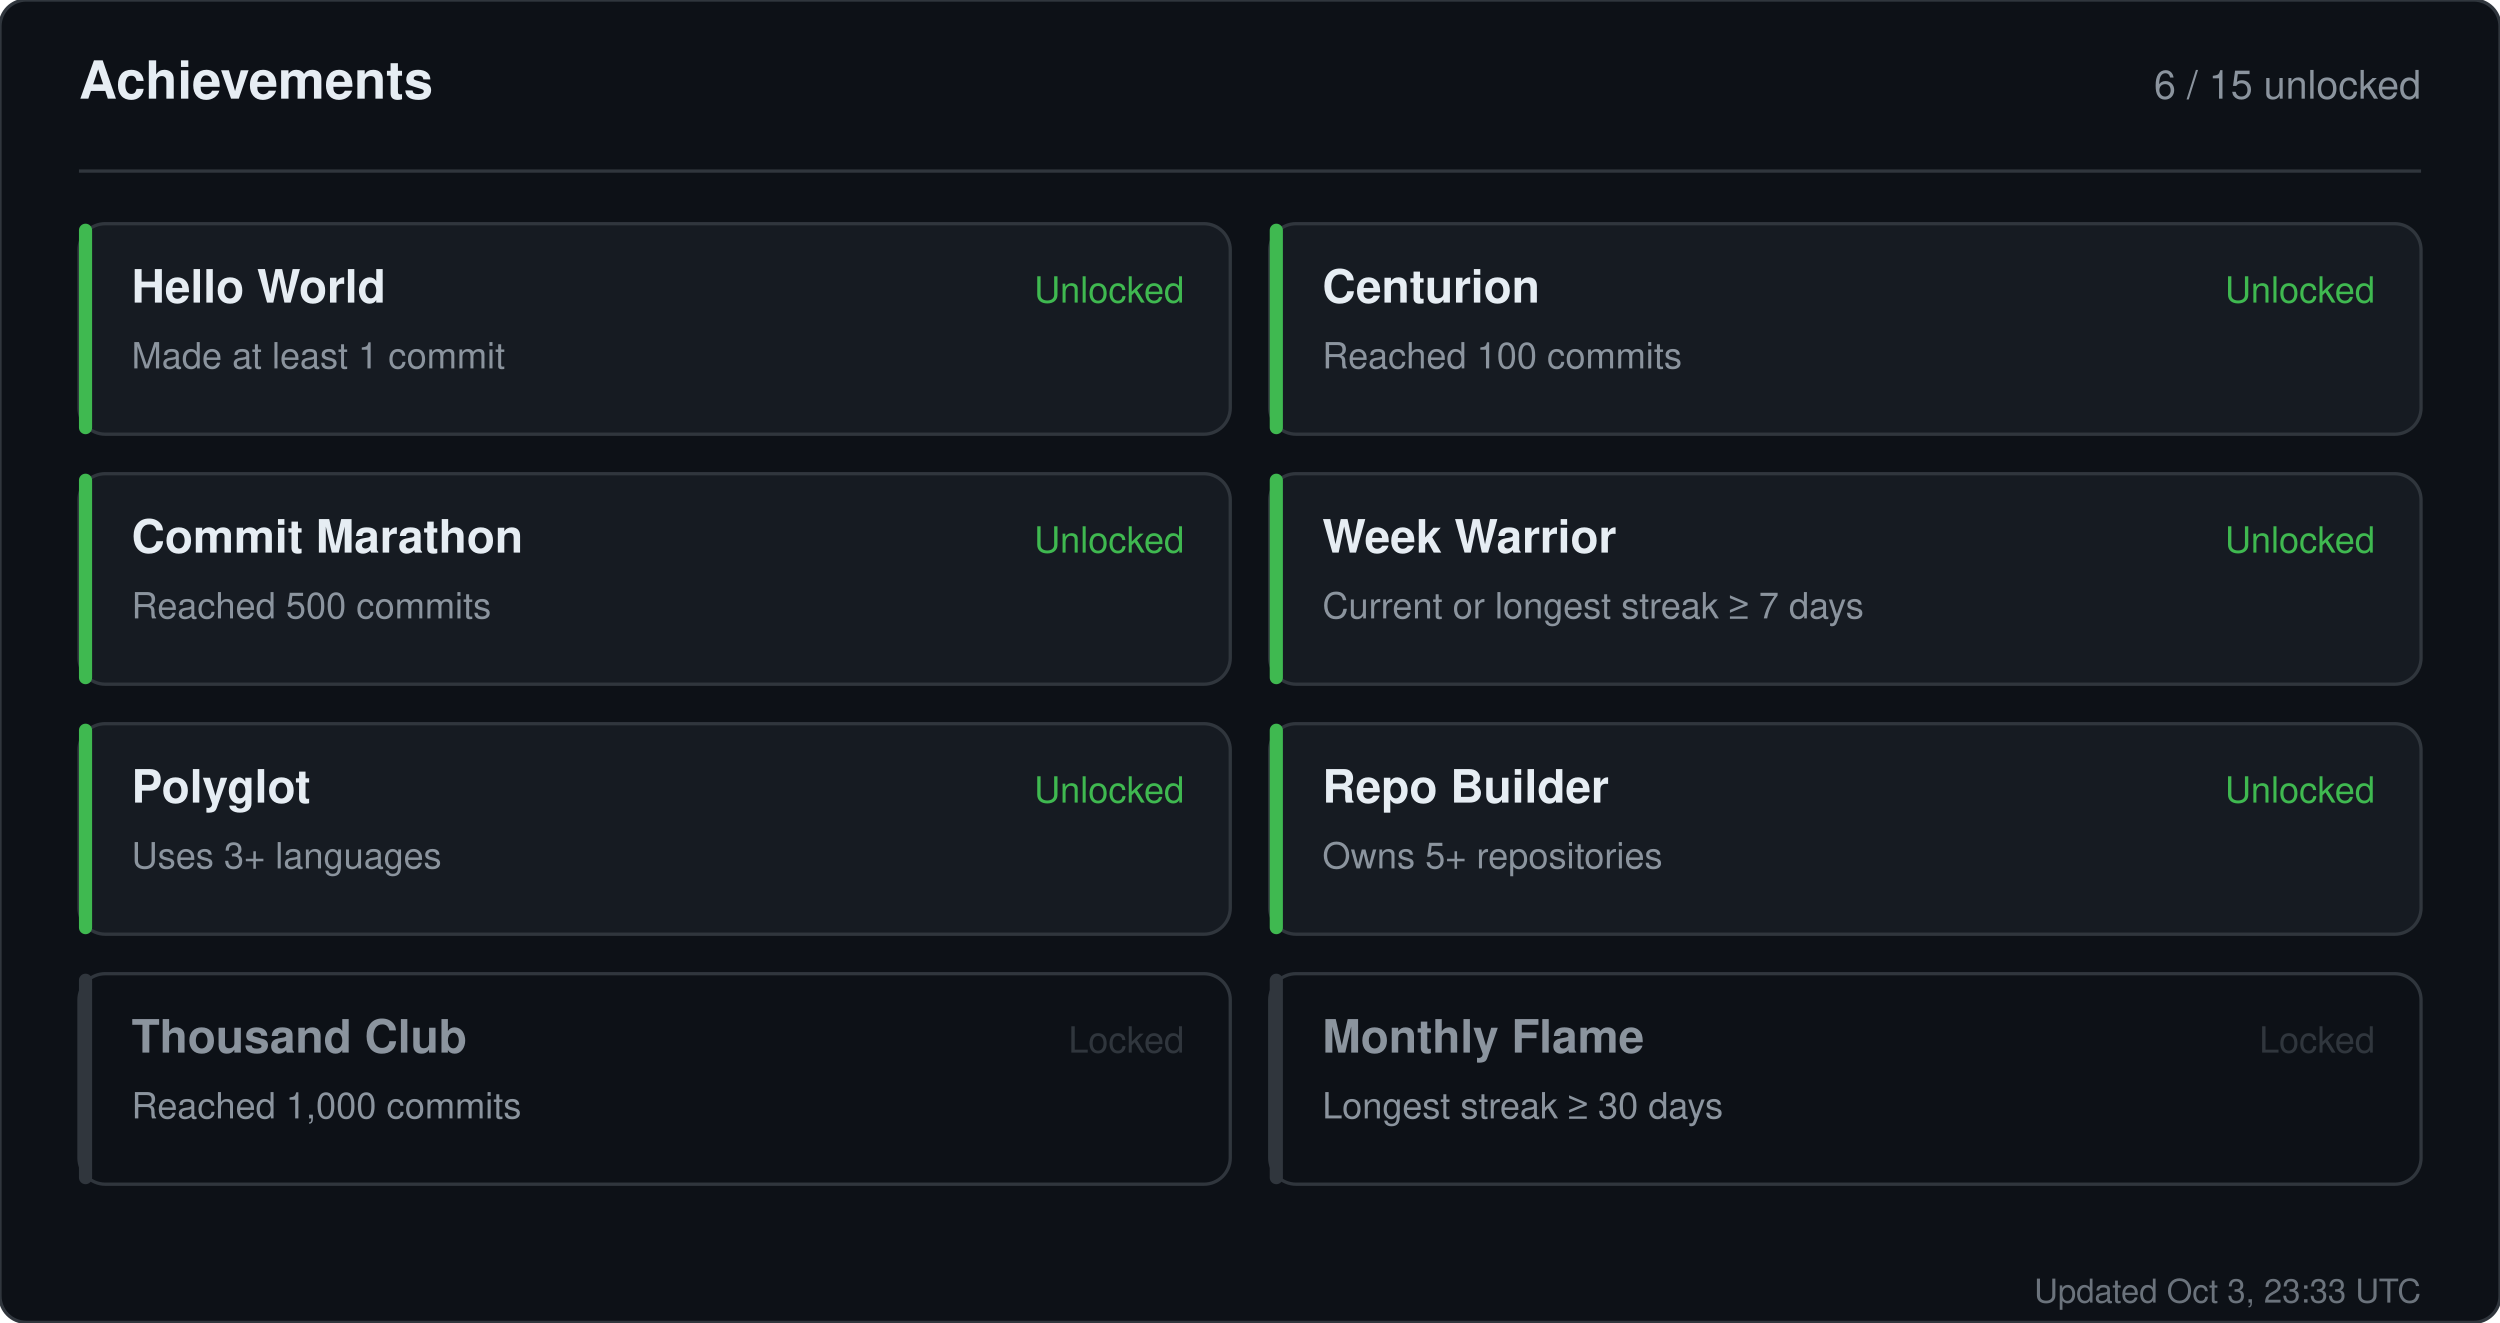
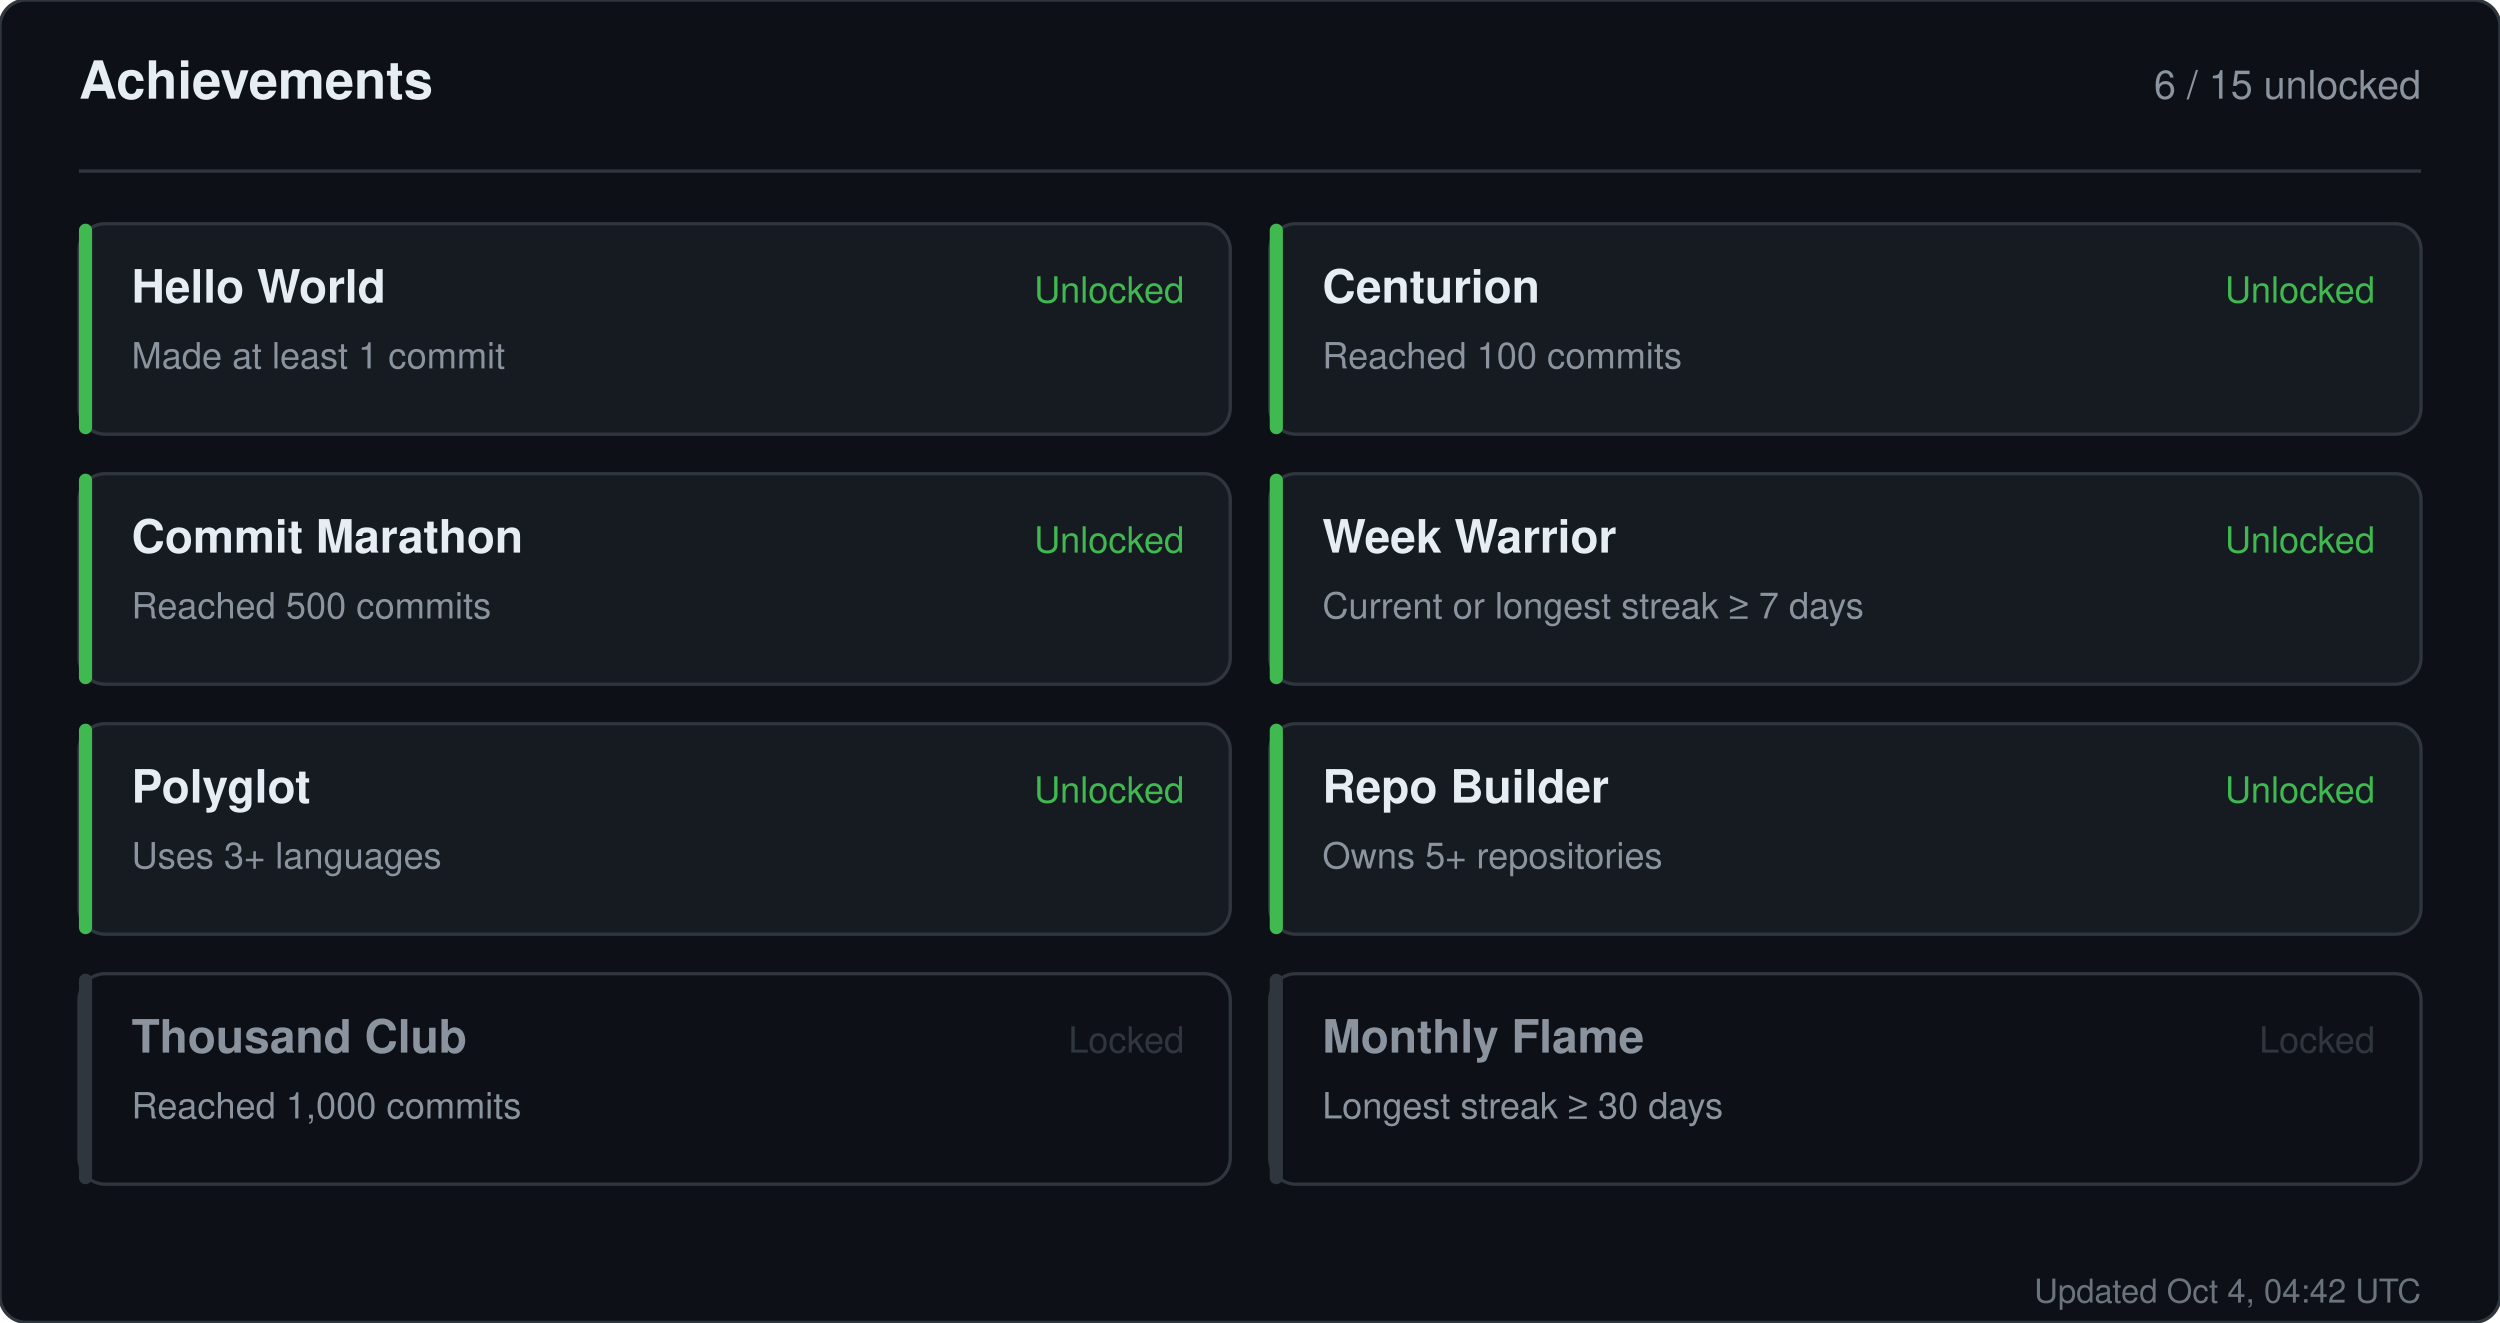
<svg xmlns="http://www.w3.org/2000/svg" width="760" height="402" viewBox="0 0 760 402" role="img" aria-label="Achievements for sandiirawan12">
  <rect width="760" height="402" rx="8" fill="#0d1117" stroke="#30363d" />
  <g font-family="-apple-system, BlinkMacSystemFont, Segoe UI, Helvetica, Arial, sans-serif">
    <text x="24" y="30" fill="#e6edf3" font-size="16" font-weight="700">Achievements</text>
    <text x="736" y="30" fill="#8b949e" font-size="12" text-anchor="end">6 / 15 unlocked</text>
    <line x1="24" y1="52" x2="736" y2="52" stroke="#30363d" />
    <rect x="24" y="68" width="350" height="64" rx="8" fill="#161b22" stroke="#30363d" />
    <rect x="24" y="68" width="4" height="64" rx="2" fill="#3fb950" />
    <text x="40" y="92" fill="#e6edf3" font-size="14" font-weight="700">Hello World</text>
    <text x="40" y="112" fill="#8b949e" font-size="11">Made at least 1 commit</text>
    <text x="360" y="92" fill="#3fb950" font-size="11" text-anchor="end">Unlocked</text>
    <rect x="386" y="68" width="350" height="64" rx="8" fill="#161b22" stroke="#30363d" />
    <rect x="386" y="68" width="4" height="64" rx="2" fill="#3fb950" />
    <text x="402" y="92" fill="#e6edf3" font-size="14" font-weight="700">Centurion</text>
    <text x="402" y="112" fill="#8b949e" font-size="11">Reached 100 commits</text>
    <text x="722" y="92" fill="#3fb950" font-size="11" text-anchor="end">Unlocked</text>
    <rect x="24" y="144" width="350" height="64" rx="8" fill="#161b22" stroke="#30363d" />
    <rect x="24" y="144" width="4" height="64" rx="2" fill="#3fb950" />
    <text x="40" y="168" fill="#e6edf3" font-size="14" font-weight="700">Commit Marathon</text>
    <text x="40" y="188" fill="#8b949e" font-size="11">Reached 500 commits</text>
    <text x="360" y="168" fill="#3fb950" font-size="11" text-anchor="end">Unlocked</text>
    <rect x="386" y="144" width="350" height="64" rx="8" fill="#161b22" stroke="#30363d" />
    <rect x="386" y="144" width="4" height="64" rx="2" fill="#3fb950" />
    <text x="402" y="168" fill="#e6edf3" font-size="14" font-weight="700">Week Warrior</text>
    <text x="402" y="188" fill="#8b949e" font-size="11">Current or longest streak ≥ 7 days</text>
    <text x="722" y="168" fill="#3fb950" font-size="11" text-anchor="end">Unlocked</text>
    <rect x="24" y="220" width="350" height="64" rx="8" fill="#161b22" stroke="#30363d" />
    <rect x="24" y="220" width="4" height="64" rx="2" fill="#3fb950" />
    <text x="40" y="244" fill="#e6edf3" font-size="14" font-weight="700">Polyglot</text>
    <text x="40" y="264" fill="#8b949e" font-size="11">Uses 3+ languages</text>
    <text x="360" y="244" fill="#3fb950" font-size="11" text-anchor="end">Unlocked</text>
    <rect x="386" y="220" width="350" height="64" rx="8" fill="#161b22" stroke="#30363d" />
    <rect x="386" y="220" width="4" height="64" rx="2" fill="#3fb950" />
    <text x="402" y="244" fill="#e6edf3" font-size="14" font-weight="700">Repo Builder</text>
    <text x="402" y="264" fill="#8b949e" font-size="11">Owns 5+ repositories</text>
    <text x="722" y="244" fill="#3fb950" font-size="11" text-anchor="end">Unlocked</text>
    <rect x="24" y="296" width="350" height="64" rx="8" fill="#0d1117" stroke="#30363d" />
    <rect x="24" y="296" width="4" height="64" rx="2" fill="#30363d" />
    <text x="40" y="320" fill="#8b949e" font-size="14" font-weight="700">Thousand Club</text>
    <text x="40" y="340" fill="#8b949e" font-size="11">Reached 1,000 commits</text>
    <text x="360" y="320" fill="#30363d" font-size="11" text-anchor="end">Locked</text>
    <rect x="386" y="296" width="350" height="64" rx="8" fill="#0d1117" stroke="#30363d" />
    <rect x="386" y="296" width="4" height="64" rx="2" fill="#30363d" />
    <text x="402" y="320" fill="#8b949e" font-size="14" font-weight="700">Monthly Flame</text>
    <text x="402" y="340" fill="#8b949e" font-size="11">Longest streak ≥ 30 days</text>
    <text x="722" y="320" fill="#30363d" font-size="11" text-anchor="end">Locked</text>
-     <text x="736" y="396" fill="#8b949e" font-size="10" text-anchor="end" opacity="0.75">Updated Oct 3, 23:33 UTC</text>
+     <text x="736" y="396" fill="#8b949e" font-size="10" text-anchor="end" opacity="0.75">Updated Oct 4, 04:42 UTC</text>
  </g>
</svg>
